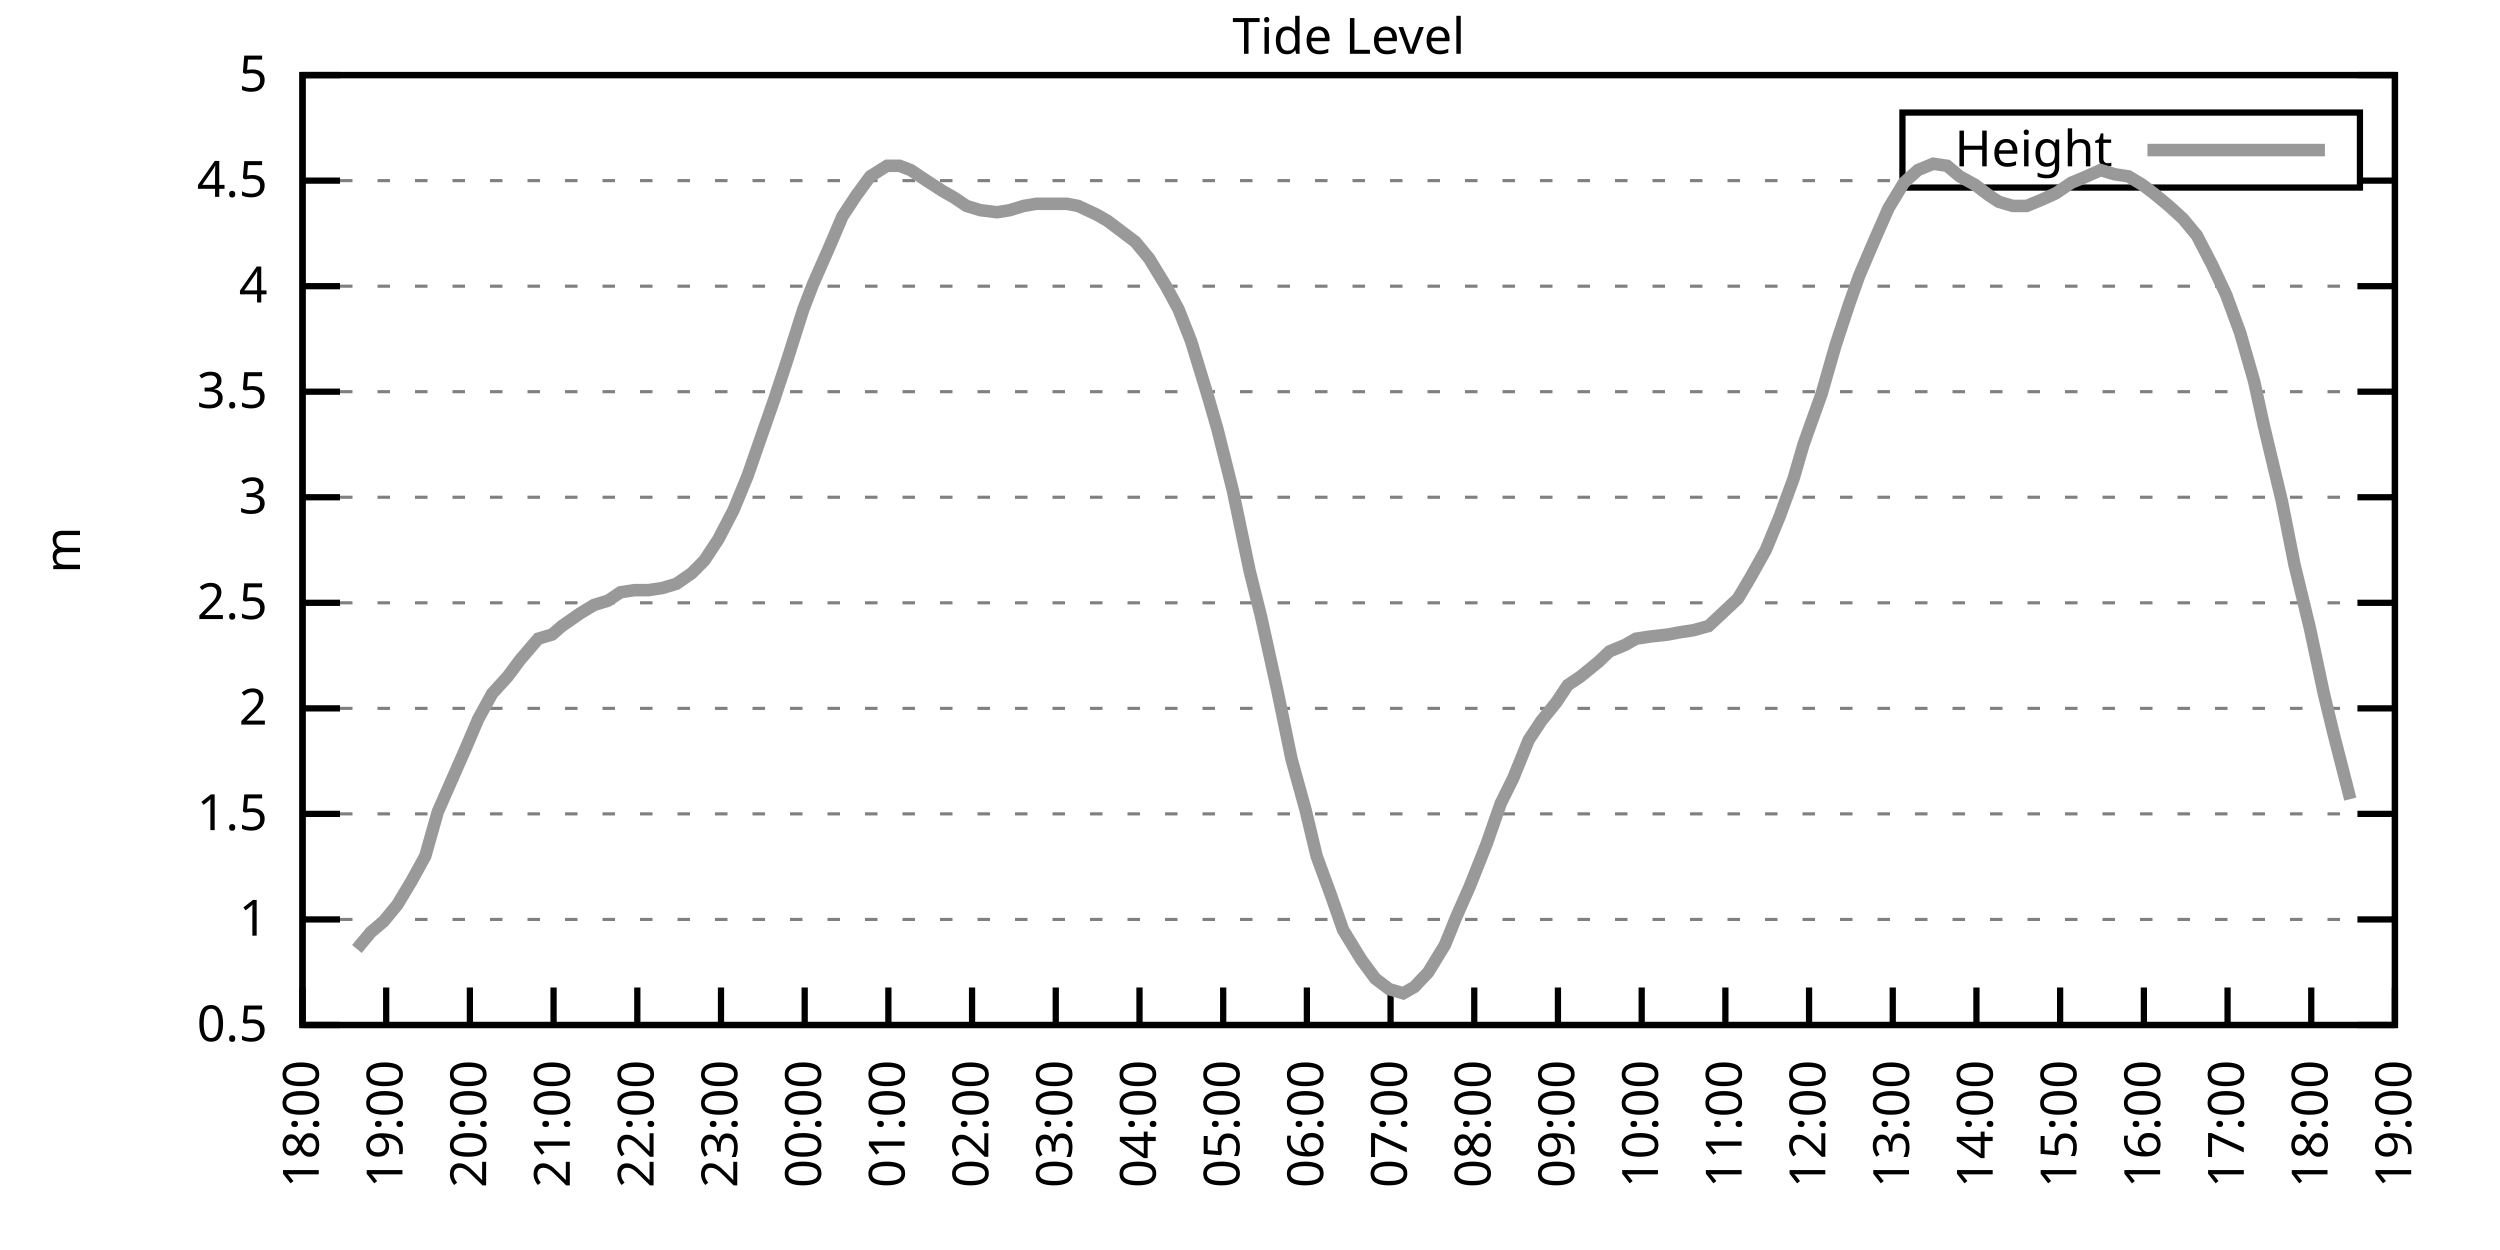
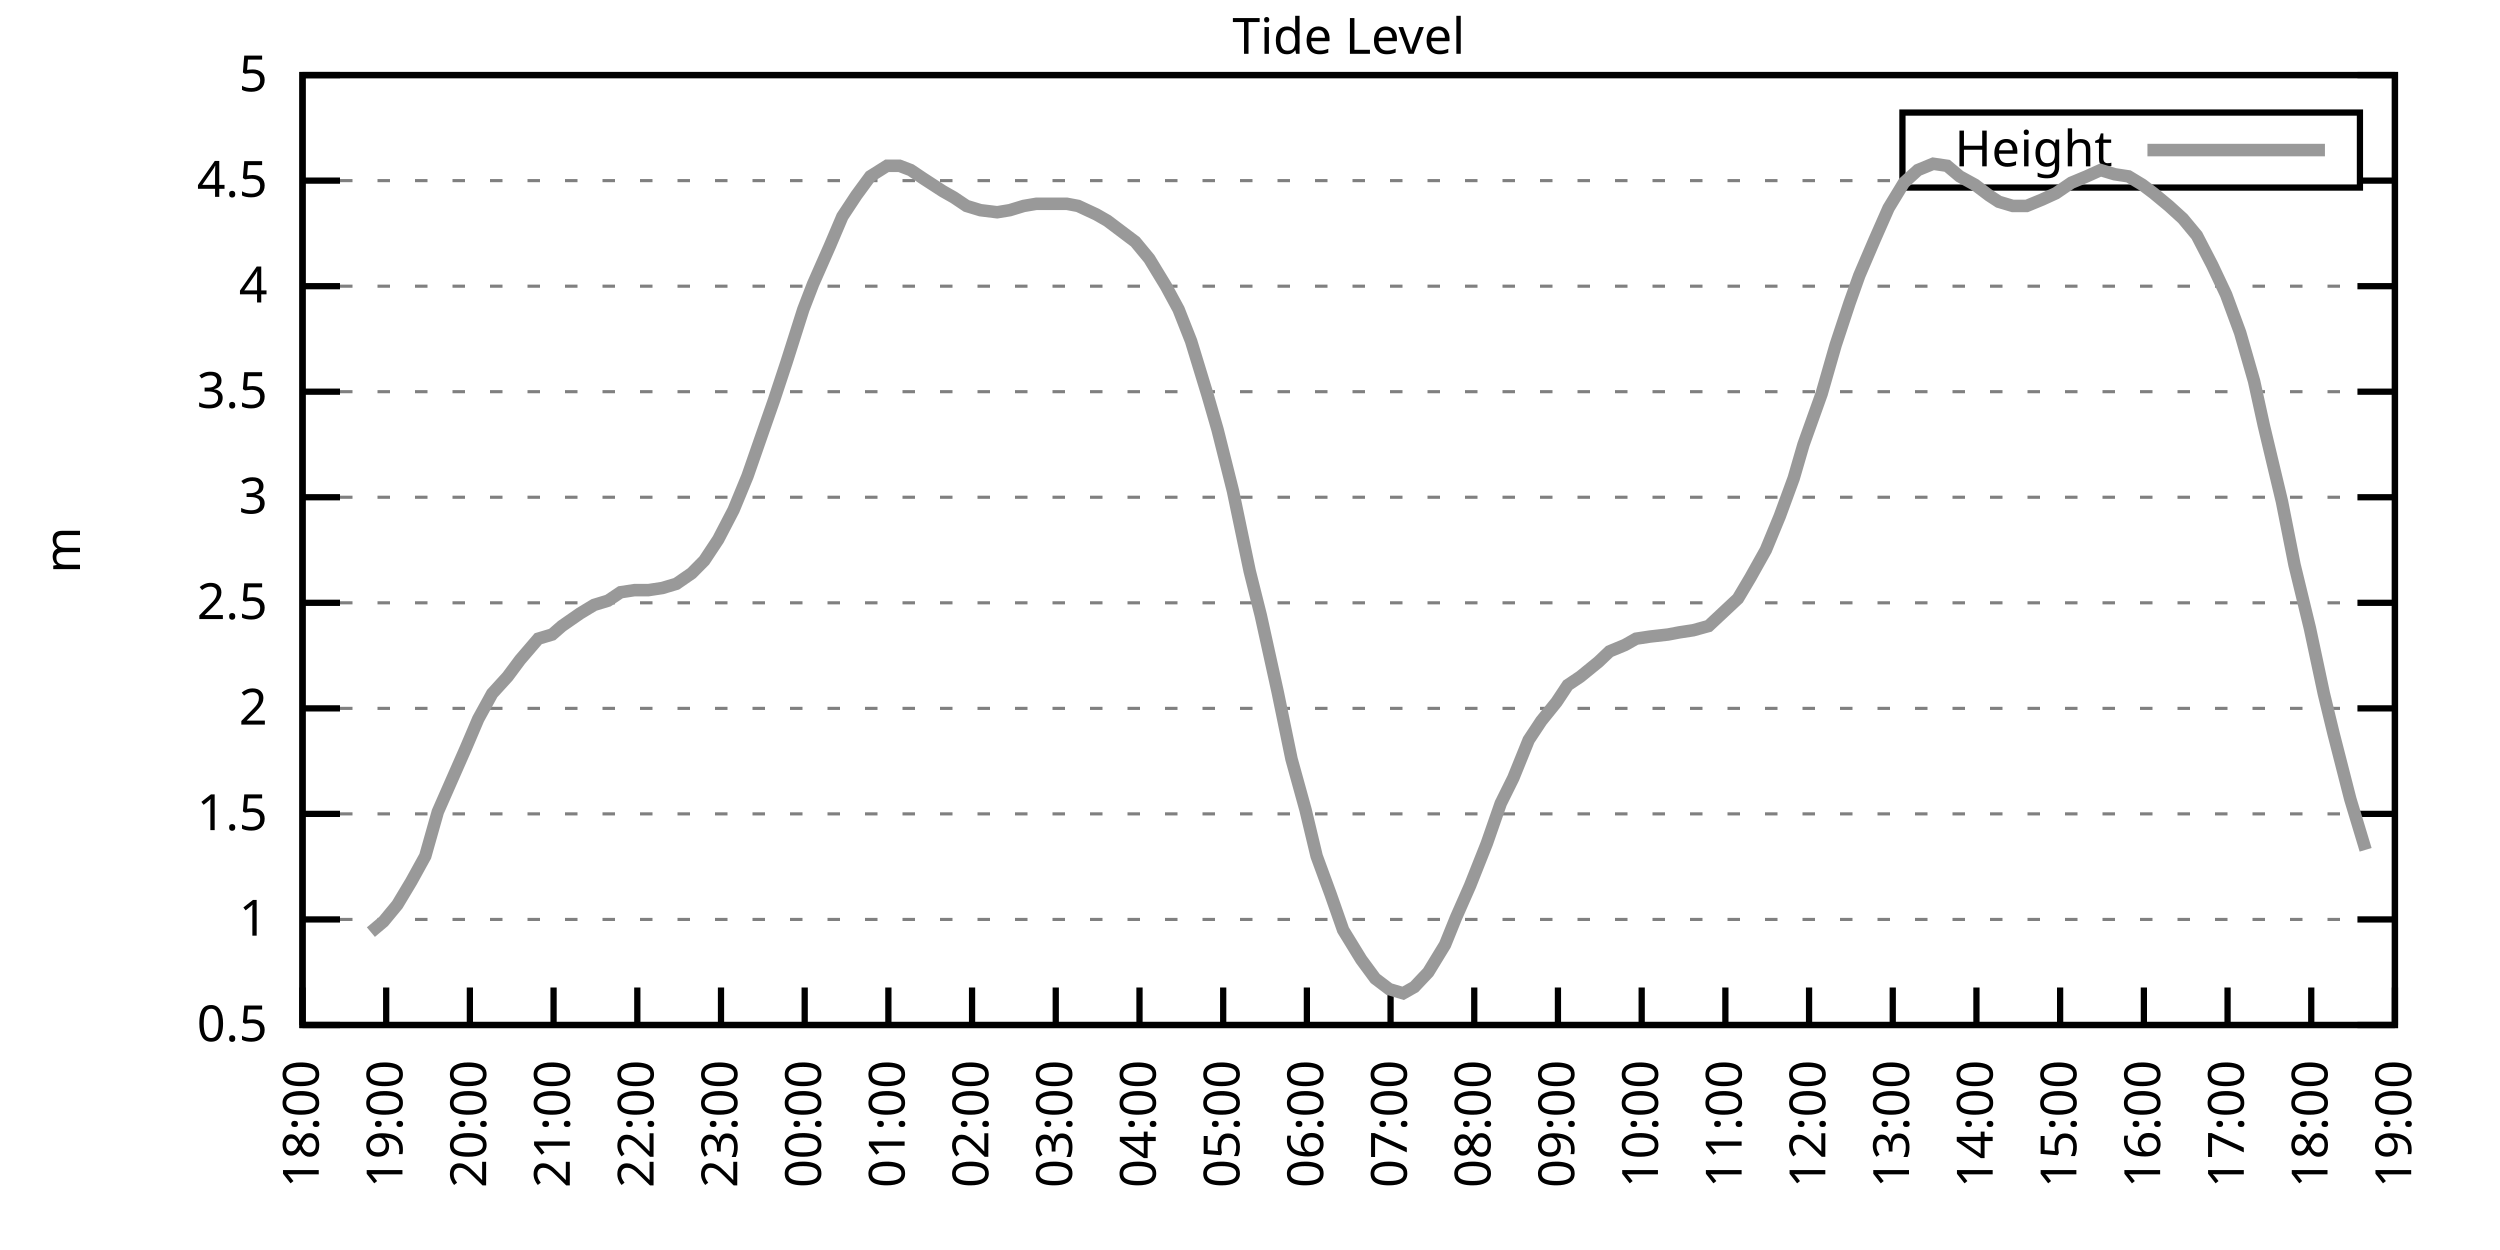
<svg xmlns="http://www.w3.org/2000/svg" xmlns:xlink="http://www.w3.org/1999/xlink" width="400" height="200" viewBox="0 0 400 200">
  <g id="gnuplot_canvas">
    <rect x="0" y="0" width="400" height="200" fill="none" />
    <defs>
      <circle id="gpDot" r="0.5" stroke-width="0.5" stroke="currentColor" />
      <path id="gpPt0" stroke-width="0.333" stroke="currentColor" d="M-1,0 h2 M0,-1 v2" />
      <path id="gpPt1" stroke-width="0.333" stroke="currentColor" d="M-1,-1 L1,1 M1,-1 L-1,1" />
      <path id="gpPt2" stroke-width="0.333" stroke="currentColor" d="M-1,0 L1,0 M0,-1 L0,1 M-1,-1 L1,1 M-1,1 L1,-1" />
      <rect id="gpPt3" stroke-width="0.333" stroke="currentColor" x="-1" y="-1" width="2" height="2" />
      <rect id="gpPt4" stroke-width="0.333" stroke="currentColor" fill="currentColor" x="-1" y="-1" width="2" height="2" />
      <circle id="gpPt5" stroke-width="0.333" stroke="currentColor" cx="0" cy="0" r="1" />
      <use xlink:href="#gpPt5" id="gpPt6" fill="currentColor" stroke="none" />
      <path id="gpPt7" stroke-width="0.333" stroke="currentColor" d="M0,-1.33 L-1.33,0.67 L1.33,0.67 z" />
      <use xlink:href="#gpPt7" id="gpPt8" fill="currentColor" stroke="none" />
      <use xlink:href="#gpPt7" id="gpPt9" stroke="currentColor" transform="rotate(180)" />
      <use xlink:href="#gpPt9" id="gpPt10" fill="currentColor" stroke="none" />
      <use xlink:href="#gpPt3" id="gpPt11" stroke="currentColor" transform="rotate(45)" />
      <use xlink:href="#gpPt11" id="gpPt12" fill="currentColor" stroke="none" />
      <path id="gpPt13" stroke-width="0.333" stroke="currentColor" d="M0,1.330 L1.265,0.411 L0.782,-1.067 L-0.782,-1.076 L-1.265,0.411 z" />
      <use xlink:href="#gpPt13" id="gpPt14" fill="currentColor" stroke="none" />
      <filter id="textbox" filterUnits="objectBoundingBox" x="0" y="0" height="1" width="1">
        <feFlood flood-color="white" flood-opacity="1" result="bgnd" />
        <feComposite in="SourceGraphic" in2="bgnd" operator="atop" />
      </filter>
      <filter id="greybox" filterUnits="objectBoundingBox" x="0" y="0" height="1" width="1">
        <feFlood flood-color="lightgrey" flood-opacity="1" result="grey" />
        <feComposite in="SourceGraphic" in2="grey" operator="atop" />
      </filter>
    </defs>
    <g fill="none" color="white" stroke="currentColor" stroke-width="1.00" stroke-linecap="butt" stroke-linejoin="miter">
</g>
    <g fill="none" color="black" stroke="currentColor" stroke-width="1.00" stroke-linecap="butt" stroke-linejoin="miter">
      <g stroke="none" shape-rendering="crispEdges">
        <polygon fill="rgb(255, 255, 255)" points="48.40,164.00 383.18,164.00 383.18,12.02 48.40,12.02 " />
      </g>
    </g>
    <g fill="none" color="black" stroke="currentColor" stroke-width="1.00" stroke-linecap="butt" stroke-linejoin="miter">
</g>
    <g fill="none" color="black" stroke="black" stroke-width="0.50" stroke-linecap="butt" stroke-linejoin="miter">
</g>
    <g fill="none" color="gray" stroke="currentColor" stroke-width="0.50" stroke-linecap="butt" stroke-linejoin="miter">
      <path stroke="gray" stroke-dasharray="2,4" class="gridline" d="M48.40,164.00 L383.19,164.00  " />
    </g>
    <g fill="none" color="gray" stroke="gray" stroke-width="1.00" stroke-linecap="butt" stroke-linejoin="miter">
</g>
    <g fill="none" color="black" stroke="currentColor" stroke-width="1.00" stroke-linecap="butt" stroke-linejoin="miter">
      <path stroke="black" d="M48.40,164.00 L54.40,164.00 M383.19,164.00 L377.19,164.00  " />
      <g transform="translate(42.80,166.60)" stroke="none" fill="black" font-family="Sans" font-size="8.00" text-anchor="end">
        <text>
          <tspan font-family="Sans"> 0.5</tspan>
        </text>
      </g>
    </g>
    <g fill="none" color="black" stroke="currentColor" stroke-width="1.00" stroke-linecap="butt" stroke-linejoin="miter">
</g>
    <g fill="none" color="black" stroke="black" stroke-width="0.50" stroke-linecap="butt" stroke-linejoin="miter">
</g>
    <g fill="none" color="gray" stroke="currentColor" stroke-width="0.50" stroke-linecap="butt" stroke-linejoin="miter">
      <path stroke="gray" stroke-dasharray="2,4" class="gridline" d="M48.40,147.11 L383.19,147.11  " />
    </g>
    <g fill="none" color="gray" stroke="gray" stroke-width="1.00" stroke-linecap="butt" stroke-linejoin="miter">
</g>
    <g fill="none" color="black" stroke="currentColor" stroke-width="1.00" stroke-linecap="butt" stroke-linejoin="miter">
      <path stroke="black" d="M48.40,147.11 L54.40,147.11 M383.19,147.11 L377.19,147.11  " />
      <g transform="translate(42.80,149.71)" stroke="none" fill="black" font-family="Sans" font-size="8.00" text-anchor="end">
        <text>
          <tspan font-family="Sans"> 1</tspan>
        </text>
      </g>
    </g>
    <g fill="none" color="black" stroke="currentColor" stroke-width="1.00" stroke-linecap="butt" stroke-linejoin="miter">
</g>
    <g fill="none" color="black" stroke="black" stroke-width="0.50" stroke-linecap="butt" stroke-linejoin="miter">
</g>
    <g fill="none" color="gray" stroke="currentColor" stroke-width="0.50" stroke-linecap="butt" stroke-linejoin="miter">
      <path stroke="gray" stroke-dasharray="2,4" class="gridline" d="M48.40,130.22 L383.19,130.22  " />
    </g>
    <g fill="none" color="gray" stroke="gray" stroke-width="1.00" stroke-linecap="butt" stroke-linejoin="miter">
</g>
    <g fill="none" color="black" stroke="currentColor" stroke-width="1.00" stroke-linecap="butt" stroke-linejoin="miter">
      <path stroke="black" d="M48.40,130.22 L54.40,130.22 M383.19,130.22 L377.19,130.22  " />
      <g transform="translate(42.80,132.82)" stroke="none" fill="black" font-family="Sans" font-size="8.00" text-anchor="end">
        <text>
          <tspan font-family="Sans"> 1.5</tspan>
        </text>
      </g>
    </g>
    <g fill="none" color="black" stroke="currentColor" stroke-width="1.00" stroke-linecap="butt" stroke-linejoin="miter">
</g>
    <g fill="none" color="black" stroke="black" stroke-width="0.50" stroke-linecap="butt" stroke-linejoin="miter">
</g>
    <g fill="none" color="gray" stroke="currentColor" stroke-width="0.50" stroke-linecap="butt" stroke-linejoin="miter">
      <path stroke="gray" stroke-dasharray="2,4" class="gridline" d="M48.40,113.34 L383.19,113.34  " />
    </g>
    <g fill="none" color="gray" stroke="gray" stroke-width="1.00" stroke-linecap="butt" stroke-linejoin="miter">
</g>
    <g fill="none" color="black" stroke="currentColor" stroke-width="1.00" stroke-linecap="butt" stroke-linejoin="miter">
      <path stroke="black" d="M48.40,113.34 L54.40,113.34 M383.19,113.34 L377.19,113.34  " />
      <g transform="translate(42.80,115.94)" stroke="none" fill="black" font-family="Sans" font-size="8.00" text-anchor="end">
        <text>
          <tspan font-family="Sans"> 2</tspan>
        </text>
      </g>
    </g>
    <g fill="none" color="black" stroke="currentColor" stroke-width="1.00" stroke-linecap="butt" stroke-linejoin="miter">
</g>
    <g fill="none" color="black" stroke="black" stroke-width="0.50" stroke-linecap="butt" stroke-linejoin="miter">
</g>
    <g fill="none" color="gray" stroke="currentColor" stroke-width="0.50" stroke-linecap="butt" stroke-linejoin="miter">
      <path stroke="gray" stroke-dasharray="2,4" class="gridline" d="M48.40,96.45 L383.19,96.45  " />
    </g>
    <g fill="none" color="gray" stroke="gray" stroke-width="1.00" stroke-linecap="butt" stroke-linejoin="miter">
</g>
    <g fill="none" color="black" stroke="currentColor" stroke-width="1.00" stroke-linecap="butt" stroke-linejoin="miter">
      <path stroke="black" d="M48.40,96.45 L54.40,96.45 M383.19,96.45 L377.19,96.45  " />
      <g transform="translate(42.80,99.05)" stroke="none" fill="black" font-family="Sans" font-size="8.00" text-anchor="end">
        <text>
          <tspan font-family="Sans"> 2.5</tspan>
        </text>
      </g>
    </g>
    <g fill="none" color="black" stroke="currentColor" stroke-width="1.00" stroke-linecap="butt" stroke-linejoin="miter">
</g>
    <g fill="none" color="black" stroke="black" stroke-width="0.50" stroke-linecap="butt" stroke-linejoin="miter">
</g>
    <g fill="none" color="gray" stroke="currentColor" stroke-width="0.50" stroke-linecap="butt" stroke-linejoin="miter">
      <path stroke="gray" stroke-dasharray="2,4" class="gridline" d="M48.40,79.56 L383.19,79.56  " />
    </g>
    <g fill="none" color="gray" stroke="gray" stroke-width="1.00" stroke-linecap="butt" stroke-linejoin="miter">
</g>
    <g fill="none" color="black" stroke="currentColor" stroke-width="1.00" stroke-linecap="butt" stroke-linejoin="miter">
      <path stroke="black" d="M48.40,79.56 L54.40,79.56 M383.19,79.56 L377.19,79.56  " />
      <g transform="translate(42.80,82.16)" stroke="none" fill="black" font-family="Sans" font-size="8.00" text-anchor="end">
        <text>
          <tspan font-family="Sans"> 3</tspan>
        </text>
      </g>
    </g>
    <g fill="none" color="black" stroke="currentColor" stroke-width="1.00" stroke-linecap="butt" stroke-linejoin="miter">
</g>
    <g fill="none" color="black" stroke="black" stroke-width="0.50" stroke-linecap="butt" stroke-linejoin="miter">
</g>
    <g fill="none" color="gray" stroke="currentColor" stroke-width="0.50" stroke-linecap="butt" stroke-linejoin="miter">
      <path stroke="gray" stroke-dasharray="2,4" class="gridline" d="M48.40,62.67 L383.19,62.67  " />
    </g>
    <g fill="none" color="gray" stroke="gray" stroke-width="1.00" stroke-linecap="butt" stroke-linejoin="miter">
</g>
    <g fill="none" color="black" stroke="currentColor" stroke-width="1.00" stroke-linecap="butt" stroke-linejoin="miter">
      <path stroke="black" d="M48.40,62.67 L54.40,62.67 M383.19,62.67 L377.19,62.67  " />
      <g transform="translate(42.80,65.27)" stroke="none" fill="black" font-family="Sans" font-size="8.00" text-anchor="end">
        <text>
          <tspan font-family="Sans"> 3.5</tspan>
        </text>
      </g>
    </g>
    <g fill="none" color="black" stroke="currentColor" stroke-width="1.00" stroke-linecap="butt" stroke-linejoin="miter">
</g>
    <g fill="none" color="black" stroke="black" stroke-width="0.50" stroke-linecap="butt" stroke-linejoin="miter">
</g>
    <g fill="none" color="gray" stroke="currentColor" stroke-width="0.50" stroke-linecap="butt" stroke-linejoin="miter">
      <path stroke="gray" stroke-dasharray="2,4" class="gridline" d="M48.40,45.79 L383.19,45.79  " />
    </g>
    <g fill="none" color="gray" stroke="gray" stroke-width="1.00" stroke-linecap="butt" stroke-linejoin="miter">
</g>
    <g fill="none" color="black" stroke="currentColor" stroke-width="1.00" stroke-linecap="butt" stroke-linejoin="miter">
      <path stroke="black" d="M48.40,45.79 L54.40,45.79 M383.19,45.79 L377.19,45.79  " />
      <g transform="translate(42.80,48.39)" stroke="none" fill="black" font-family="Sans" font-size="8.00" text-anchor="end">
        <text>
          <tspan font-family="Sans"> 4</tspan>
        </text>
      </g>
    </g>
    <g fill="none" color="black" stroke="currentColor" stroke-width="1.00" stroke-linecap="butt" stroke-linejoin="miter">
</g>
    <g fill="none" color="black" stroke="black" stroke-width="0.50" stroke-linecap="butt" stroke-linejoin="miter">
</g>
    <g fill="none" color="gray" stroke="currentColor" stroke-width="0.50" stroke-linecap="butt" stroke-linejoin="miter">
      <path stroke="gray" stroke-dasharray="2,4" class="gridline" d="M48.40,28.90 L304.39,28.90 M377.59,28.90 L383.19,28.90  " />
    </g>
    <g fill="none" color="gray" stroke="gray" stroke-width="1.00" stroke-linecap="butt" stroke-linejoin="miter">
</g>
    <g fill="none" color="black" stroke="currentColor" stroke-width="1.00" stroke-linecap="butt" stroke-linejoin="miter">
      <path stroke="black" d="M48.40,28.90 L54.40,28.90 M383.19,28.90 L377.19,28.90  " />
      <g transform="translate(42.80,31.50)" stroke="none" fill="black" font-family="Sans" font-size="8.00" text-anchor="end">
        <text>
          <tspan font-family="Sans"> 4.5</tspan>
        </text>
      </g>
    </g>
    <g fill="none" color="black" stroke="currentColor" stroke-width="1.00" stroke-linecap="butt" stroke-linejoin="miter">
</g>
    <g fill="none" color="black" stroke="black" stroke-width="0.50" stroke-linecap="butt" stroke-linejoin="miter">
</g>
    <g fill="none" color="gray" stroke="currentColor" stroke-width="0.50" stroke-linecap="butt" stroke-linejoin="miter">
      <path stroke="gray" stroke-dasharray="2,4" class="gridline" d="M48.40,12.01 L383.19,12.01  " />
    </g>
    <g fill="none" color="gray" stroke="gray" stroke-width="1.00" stroke-linecap="butt" stroke-linejoin="miter">
</g>
    <g fill="none" color="black" stroke="currentColor" stroke-width="1.00" stroke-linecap="butt" stroke-linejoin="miter">
      <path stroke="black" d="M48.40,12.01 L54.40,12.01 M383.19,12.01 L377.19,12.01  " />
      <g transform="translate(42.80,14.61)" stroke="none" fill="black" font-family="Sans" font-size="8.00" text-anchor="end">
        <text>
          <tspan font-family="Sans"> 5</tspan>
        </text>
      </g>
    </g>
    <g fill="none" color="black" stroke="currentColor" stroke-width="1.00" stroke-linecap="butt" stroke-linejoin="miter">
      <path stroke="black" d="M48.40,164.00 L48.40,158.00  " />
      <g transform="translate(51.00,169.60) rotate(270.00)" stroke="none" fill="black" font-family="Sans" font-size="8.00" text-anchor="end">
        <text>
          <tspan font-family="Sans">18:00</tspan>
        </text>
      </g>
    </g>
    <g fill="none" color="black" stroke="currentColor" stroke-width="1.00" stroke-linecap="butt" stroke-linejoin="miter">
      <path stroke="black" d="M61.79,164.00 L61.79,158.00  " />
      <g transform="translate(64.39,169.60) rotate(270.00)" stroke="none" fill="black" font-family="Sans" font-size="8.00" text-anchor="end">
        <text>
          <tspan font-family="Sans">19:00</tspan>
        </text>
      </g>
    </g>
    <g fill="none" color="black" stroke="currentColor" stroke-width="1.00" stroke-linecap="butt" stroke-linejoin="miter">
      <path stroke="black" d="M75.18,164.00 L75.18,158.00  " />
      <g transform="translate(77.78,169.60) rotate(270.00)" stroke="none" fill="black" font-family="Sans" font-size="8.00" text-anchor="end">
        <text>
          <tspan font-family="Sans">20:00</tspan>
        </text>
      </g>
    </g>
    <g fill="none" color="black" stroke="currentColor" stroke-width="1.00" stroke-linecap="butt" stroke-linejoin="miter">
      <path stroke="black" d="M88.57,164.00 L88.57,158.00  " />
      <g transform="translate(91.17,169.60) rotate(270.00)" stroke="none" fill="black" font-family="Sans" font-size="8.00" text-anchor="end">
        <text>
          <tspan font-family="Sans">21:00</tspan>
        </text>
      </g>
    </g>
    <g fill="none" color="black" stroke="currentColor" stroke-width="1.00" stroke-linecap="butt" stroke-linejoin="miter">
      <path stroke="black" d="M101.97,164.00 L101.97,158.00  " />
      <g transform="translate(104.57,169.60) rotate(270.00)" stroke="none" fill="black" font-family="Sans" font-size="8.00" text-anchor="end">
        <text>
          <tspan font-family="Sans">22:00</tspan>
        </text>
      </g>
    </g>
    <g fill="none" color="black" stroke="currentColor" stroke-width="1.00" stroke-linecap="butt" stroke-linejoin="miter">
      <path stroke="black" d="M115.36,164.00 L115.36,158.00  " />
      <g transform="translate(117.96,169.60) rotate(270.00)" stroke="none" fill="black" font-family="Sans" font-size="8.00" text-anchor="end">
        <text>
          <tspan font-family="Sans">23:00</tspan>
        </text>
      </g>
    </g>
    <g fill="none" color="black" stroke="currentColor" stroke-width="1.00" stroke-linecap="butt" stroke-linejoin="miter">
      <path stroke="black" d="M128.75,164.00 L128.75,158.00  " />
      <g transform="translate(131.35,169.60) rotate(270.00)" stroke="none" fill="black" font-family="Sans" font-size="8.00" text-anchor="end">
        <text>
          <tspan font-family="Sans">00:00</tspan>
        </text>
      </g>
    </g>
    <g fill="none" color="black" stroke="currentColor" stroke-width="1.00" stroke-linecap="butt" stroke-linejoin="miter">
      <path stroke="black" d="M142.14,164.00 L142.14,158.00  " />
      <g transform="translate(144.74,169.60) rotate(270.00)" stroke="none" fill="black" font-family="Sans" font-size="8.00" text-anchor="end">
        <text>
          <tspan font-family="Sans">01:00</tspan>
        </text>
      </g>
    </g>
    <g fill="none" color="black" stroke="currentColor" stroke-width="1.00" stroke-linecap="butt" stroke-linejoin="miter">
      <path stroke="black" d="M155.53,164.00 L155.53,158.00  " />
      <g transform="translate(158.13,169.60) rotate(270.00)" stroke="none" fill="black" font-family="Sans" font-size="8.00" text-anchor="end">
        <text>
          <tspan font-family="Sans">02:00</tspan>
        </text>
      </g>
    </g>
    <g fill="none" color="black" stroke="currentColor" stroke-width="1.00" stroke-linecap="butt" stroke-linejoin="miter">
      <path stroke="black" d="M168.92,164.00 L168.92,158.00  " />
      <g transform="translate(171.52,169.60) rotate(270.00)" stroke="none" fill="black" font-family="Sans" font-size="8.00" text-anchor="end">
        <text>
          <tspan font-family="Sans">03:00</tspan>
        </text>
      </g>
    </g>
    <g fill="none" color="black" stroke="currentColor" stroke-width="1.00" stroke-linecap="butt" stroke-linejoin="miter">
      <path stroke="black" d="M182.32,164.00 L182.32,158.00  " />
      <g transform="translate(184.92,169.60) rotate(270.00)" stroke="none" fill="black" font-family="Sans" font-size="8.00" text-anchor="end">
        <text>
          <tspan font-family="Sans">04:00</tspan>
        </text>
      </g>
    </g>
    <g fill="none" color="black" stroke="currentColor" stroke-width="1.00" stroke-linecap="butt" stroke-linejoin="miter">
      <path stroke="black" d="M195.71,164.00 L195.71,158.00  " />
      <g transform="translate(198.31,169.60) rotate(270.00)" stroke="none" fill="black" font-family="Sans" font-size="8.00" text-anchor="end">
        <text>
          <tspan font-family="Sans">05:00</tspan>
        </text>
      </g>
    </g>
    <g fill="none" color="black" stroke="currentColor" stroke-width="1.00" stroke-linecap="butt" stroke-linejoin="miter">
      <path stroke="black" d="M209.10,164.00 L209.10,158.00  " />
      <g transform="translate(211.70,169.60) rotate(270.00)" stroke="none" fill="black" font-family="Sans" font-size="8.00" text-anchor="end">
        <text>
          <tspan font-family="Sans">06:00</tspan>
        </text>
      </g>
    </g>
    <g fill="none" color="black" stroke="currentColor" stroke-width="1.00" stroke-linecap="butt" stroke-linejoin="miter">
      <path stroke="black" d="M222.49,164.00 L222.49,158.00  " />
      <g transform="translate(225.09,169.60) rotate(270.00)" stroke="none" fill="black" font-family="Sans" font-size="8.00" text-anchor="end">
        <text>
          <tspan font-family="Sans">07:00</tspan>
        </text>
      </g>
    </g>
    <g fill="none" color="black" stroke="currentColor" stroke-width="1.00" stroke-linecap="butt" stroke-linejoin="miter">
      <path stroke="black" d="M235.88,164.00 L235.88,158.00  " />
      <g transform="translate(238.48,169.60) rotate(270.00)" stroke="none" fill="black" font-family="Sans" font-size="8.00" text-anchor="end">
        <text>
          <tspan font-family="Sans">08:00</tspan>
        </text>
      </g>
    </g>
    <g fill="none" color="black" stroke="currentColor" stroke-width="1.00" stroke-linecap="butt" stroke-linejoin="miter">
      <path stroke="black" d="M249.27,164.00 L249.27,158.00  " />
      <g transform="translate(251.87,169.60) rotate(270.00)" stroke="none" fill="black" font-family="Sans" font-size="8.00" text-anchor="end">
        <text>
          <tspan font-family="Sans">09:00</tspan>
        </text>
      </g>
    </g>
    <g fill="none" color="black" stroke="currentColor" stroke-width="1.00" stroke-linecap="butt" stroke-linejoin="miter">
      <path stroke="black" d="M262.67,164.00 L262.67,158.00  " />
      <g transform="translate(265.27,169.60) rotate(270.00)" stroke="none" fill="black" font-family="Sans" font-size="8.00" text-anchor="end">
        <text>
          <tspan font-family="Sans">10:00</tspan>
        </text>
      </g>
    </g>
    <g fill="none" color="black" stroke="currentColor" stroke-width="1.00" stroke-linecap="butt" stroke-linejoin="miter">
      <path stroke="black" d="M276.06,164.00 L276.06,158.00  " />
      <g transform="translate(278.66,169.60) rotate(270.00)" stroke="none" fill="black" font-family="Sans" font-size="8.00" text-anchor="end">
        <text>
          <tspan font-family="Sans">11:00</tspan>
        </text>
      </g>
    </g>
    <g fill="none" color="black" stroke="currentColor" stroke-width="1.00" stroke-linecap="butt" stroke-linejoin="miter">
      <path stroke="black" d="M289.45,164.00 L289.45,158.00  " />
      <g transform="translate(292.05,169.60) rotate(270.00)" stroke="none" fill="black" font-family="Sans" font-size="8.00" text-anchor="end">
        <text>
          <tspan font-family="Sans">12:00</tspan>
        </text>
      </g>
    </g>
    <g fill="none" color="black" stroke="currentColor" stroke-width="1.00" stroke-linecap="butt" stroke-linejoin="miter">
      <path stroke="black" d="M302.84,164.00 L302.84,158.00  " />
      <g transform="translate(305.44,169.60) rotate(270.00)" stroke="none" fill="black" font-family="Sans" font-size="8.00" text-anchor="end">
        <text>
          <tspan font-family="Sans">13:00</tspan>
        </text>
      </g>
    </g>
    <g fill="none" color="black" stroke="currentColor" stroke-width="1.00" stroke-linecap="butt" stroke-linejoin="miter">
      <path stroke="black" d="M316.23,164.00 L316.23,158.00  " />
      <g transform="translate(318.83,169.60) rotate(270.00)" stroke="none" fill="black" font-family="Sans" font-size="8.00" text-anchor="end">
        <text>
          <tspan font-family="Sans">14:00</tspan>
        </text>
      </g>
    </g>
    <g fill="none" color="black" stroke="currentColor" stroke-width="1.00" stroke-linecap="butt" stroke-linejoin="miter">
      <path stroke="black" d="M329.62,164.00 L329.62,158.00  " />
      <g transform="translate(332.22,169.60) rotate(270.00)" stroke="none" fill="black" font-family="Sans" font-size="8.00" text-anchor="end">
        <text>
          <tspan font-family="Sans">15:00</tspan>
        </text>
      </g>
    </g>
    <g fill="none" color="black" stroke="currentColor" stroke-width="1.00" stroke-linecap="butt" stroke-linejoin="miter">
      <path stroke="black" d="M343.02,164.00 L343.02,158.00  " />
      <g transform="translate(345.62,169.60) rotate(270.00)" stroke="none" fill="black" font-family="Sans" font-size="8.00" text-anchor="end">
        <text>
          <tspan font-family="Sans">16:00</tspan>
        </text>
      </g>
    </g>
    <g fill="none" color="black" stroke="currentColor" stroke-width="1.00" stroke-linecap="butt" stroke-linejoin="miter">
      <path stroke="black" d="M356.41,164.00 L356.41,158.00  " />
      <g transform="translate(359.01,169.60) rotate(270.00)" stroke="none" fill="black" font-family="Sans" font-size="8.00" text-anchor="end">
        <text>
          <tspan font-family="Sans">17:00</tspan>
        </text>
      </g>
    </g>
    <g fill="none" color="black" stroke="currentColor" stroke-width="1.00" stroke-linecap="butt" stroke-linejoin="miter">
      <path stroke="black" d="M369.80,164.00 L369.80,158.00  " />
      <g transform="translate(372.40,169.60) rotate(270.00)" stroke="none" fill="black" font-family="Sans" font-size="8.00" text-anchor="end">
        <text>
          <tspan font-family="Sans">18:00</tspan>
        </text>
      </g>
    </g>
    <g fill="none" color="black" stroke="currentColor" stroke-width="1.00" stroke-linecap="butt" stroke-linejoin="miter">
      <path stroke="black" d="M383.19,164.00 L383.19,158.00  " />
      <g transform="translate(385.79,169.60) rotate(270.00)" stroke="none" fill="black" font-family="Sans" font-size="8.00" text-anchor="end">
        <text>
          <tspan font-family="Sans">19:00</tspan>
        </text>
      </g>
    </g>
    <g fill="none" color="black" stroke="currentColor" stroke-width="1.00" stroke-linecap="butt" stroke-linejoin="miter">
</g>
    <g fill="none" color="black" stroke="currentColor" stroke-width="1.00" stroke-linecap="butt" stroke-linejoin="miter">
      <path stroke="black" d="M48.40,12.01 L48.40,164.00 L383.19,164.00 L383.19,12.01 L48.40,12.01 Z  " />
    </g>
    <g fill="none" color="black" stroke="currentColor" stroke-width="1.00" stroke-linecap="butt" stroke-linejoin="miter">
</g>
    <g fill="none" color="black" stroke="currentColor" stroke-width="1.00" stroke-linecap="butt" stroke-linejoin="miter">
      <path stroke="black" d="M304.39,30.01 L304.39,18.01 L377.59,18.01 L377.59,30.01 L304.39,30.01 Z  " />
    </g>
    <g id="Tide_level_plot_1">
      <g fill="none" color="white" stroke="black" stroke-width="2.00" stroke-linecap="butt" stroke-linejoin="miter">
</g>
      <g fill="none" color="black" stroke="currentColor" stroke-width="2.00" stroke-linecap="butt" stroke-linejoin="miter">
        <g transform="translate(337.99,26.61)" stroke="none" fill="black" font-family="Sans" font-size="8.00" text-anchor="end">
          <text>
            <tspan font-family="Sans">Height</tspan>
          </text>
        </g>
      </g>
      <g fill="none" color="black" stroke="currentColor" stroke-width="2.00" stroke-linecap="butt" stroke-linejoin="miter">
-         <path stroke="rgb(153, 153, 153)" d="M343.59,24.01 L371.99,24.01 M57.10,151.84 L59.34,149.14 L61.35,147.45 L63.58,144.75 L65.81,141.03 L68.04,136.98   L70.05,129.89 L72.28,124.82 L74.51,119.75 L76.52,115.03 L78.75,110.97 L81.21,108.27 L83.22,105.57 L86.12,102.19   L88.35,101.52 L89.91,100.16 L92.82,98.14 L95.05,96.79 L97.28,96.11 L99.29,94.76 L101.52,94.42 L103.75,94.42   L105.98,94.08 L108.22,93.41 L110.67,91.72 L112.68,89.69 L114.91,86.32 L117.37,81.59 L119.60,76.18 L121.83,69.77   L123.84,64.02 L125.85,57.94 L128.53,49.50 L130.09,45.45 L132.77,39.37 L134.78,34.64 L137.01,31.26 L139.24,28.22   L141.92,26.53 L143.93,26.53 L145.71,27.21 L147.72,28.56 L150.85,30.59 L152.63,31.60 L154.64,32.95 L156.87,33.63   L159.55,33.96 L161.56,33.63 L163.79,32.95 L165.80,32.61 L168.48,32.61 L170.71,32.61 L172.50,32.95 L175.40,34.30   L177.18,35.32 L179.86,37.34 L181.65,38.69 L183.88,41.39 L186.56,45.79 L188.57,49.50 L190.57,54.57 L193.25,63.35   L194.81,68.75 L197.27,78.55 L199.95,91.38 L201.73,98.48 L204.41,110.63 L206.64,121.44 L208.88,129.55 L210.66,136.98   L212.89,143.06 L214.90,148.80 L217.80,153.53 L220.04,156.57 L222.27,158.26 L224.50,158.93 L226.29,157.92 L228.52,155.56   L231.20,151.17 L232.98,146.77 L235.21,141.71 L237.89,134.95 L240.12,128.54 L242.13,124.48 L244.59,118.40 L246.60,115.36   L249.05,112.32 L250.84,109.62 L252.85,108.27 L255.75,105.91 L257.53,104.22 L259.99,103.20 L261.77,102.19 L264.00,101.85   L266.91,101.52 L268.69,101.18 L270.92,100.84 L273.38,100.16 L278.07,95.77 L280.07,92.40 L282.53,88.00 L284.76,82.60   L286.99,76.52 L288.56,71.12 L291.46,63.01 L293.69,55.24 L295.92,48.49 L297.48,44.10 L299.94,38.35 L302.17,33.29   L304.63,29.24 L306.86,27.21 L309.31,26.20 L311.54,26.53 L313.55,28.22 L316.01,29.57 L318.24,31.26 L319.80,32.28   L322.04,32.95 L324.27,32.95 L326.72,31.94 L328.95,30.92 L331.41,29.24 L333.86,28.22 L336.10,27.21 L338.33,27.88   L340.56,28.22 L342.79,29.57 L344.58,30.92 L347.03,32.95 L349.26,34.98 L351.50,37.68 L353.95,42.41 L356.18,47.14   L358.42,53.22 L360.65,60.98 L362.21,68.08 L365.11,80.24 L367.12,90.37 L369.58,100.50 L371.81,110.97 L373.37,117.39   L376.05,127.86  " />
+         <path stroke="rgb(153, 153, 153)" d="M343.59,24.01 L371.99,24.01 M59.34,149.14 L61.35,147.45 L63.58,144.75 L65.81,141.03 L68.04,136.98 L70.05,129.89   L72.28,124.82 L74.51,119.75 L76.52,115.03 L78.75,110.97 L81.21,108.27 L83.22,105.57 L86.12,102.19 L88.35,101.52   L89.91,100.16 L92.82,98.14 L95.05,96.79 L97.28,96.11 L99.29,94.76 L101.52,94.42 L103.75,94.42 L105.98,94.08   L108.22,93.41 L110.67,91.72 L112.68,89.69 L114.91,86.32 L117.37,81.59 L119.60,76.18 L121.83,69.77 L123.84,64.02   L125.85,57.94 L128.53,49.50 L130.09,45.45 L132.77,39.37 L134.78,34.64 L137.01,31.26 L139.24,28.22 L141.92,26.53   L143.93,26.53 L145.71,27.21 L147.72,28.56 L150.85,30.59 L152.63,31.60 L154.64,32.95 L156.87,33.63 L159.55,33.96   L161.56,33.63 L163.79,32.95 L165.80,32.61 L168.48,32.61 L170.71,32.61 L172.50,32.95 L175.40,34.30 L177.18,35.32   L179.86,37.34 L181.65,38.69 L183.88,41.39 L186.56,45.79 L188.57,49.50 L190.57,54.57 L193.25,63.35 L194.81,68.75   L197.27,78.55 L199.95,91.38 L201.73,98.48 L204.41,110.63 L206.64,121.44 L208.88,129.55 L210.66,136.98 L212.89,143.06   L214.90,148.80 L217.80,153.53 L220.04,156.57 L222.27,158.26 L224.50,158.93 L226.29,157.92 L228.52,155.56 L231.20,151.17   L232.98,146.77 L235.21,141.71 L237.89,134.95 L240.12,128.54 L242.13,124.48 L244.59,118.40 L246.60,115.36 L249.05,112.32   L250.84,109.62 L252.85,108.27 L255.75,105.91 L257.53,104.22 L259.99,103.20 L261.77,102.19 L264.00,101.85 L266.91,101.52   L268.69,101.18 L270.92,100.84 L273.38,100.16 L278.07,95.77 L280.07,92.40 L282.53,88.00 L284.76,82.60 L286.99,76.52   L288.56,71.12 L291.46,63.01 L293.69,55.24 L295.92,48.49 L297.48,44.10 L299.94,38.35 L302.17,33.29 L304.63,29.24   L306.86,27.21 L309.31,26.20 L311.54,26.53 L313.55,28.22 L316.01,29.57 L318.24,31.26 L319.80,32.28 L322.04,32.95   L324.27,32.95 L326.72,31.94 L328.95,30.92 L331.41,29.24 L333.86,28.22 L336.10,27.21 L338.33,27.88 L340.56,28.22   L342.79,29.57 L344.58,30.92 L347.03,32.95 L349.26,34.98 L351.50,37.68 L353.95,42.41 L356.18,47.14 L358.42,53.22   L360.65,60.98 L362.21,68.08 L365.11,80.24 L367.12,90.37 L369.58,100.50 L371.81,110.97 L373.37,117.39 L376.05,127.86   L378.50,135.97  " />
      </g>
    </g>
    <g fill="none" color="black" stroke="currentColor" stroke-width="2.00" stroke-linecap="butt" stroke-linejoin="miter">
</g>
    <g fill="none" color="black" stroke="black" stroke-width="1.00" stroke-linecap="butt" stroke-linejoin="miter">
</g>
    <g fill="none" color="black" stroke="currentColor" stroke-width="1.00" stroke-linecap="butt" stroke-linejoin="miter">
      <path stroke="black" d="M48.40,12.01 L48.40,164.00 L383.19,164.00 L383.19,12.01 L48.40,12.01 Z  " />
      <g transform="translate(12.80,88.01) rotate(270.00)" stroke="none" fill="black" font-family="Sans" font-size="8.00" text-anchor="middle">
        <text>
          <tspan font-family="Sans">m</tspan>
        </text>
      </g>
    </g>
    <g fill="none" color="black" stroke="currentColor" stroke-width="1.00" stroke-linecap="butt" stroke-linejoin="miter">
</g>
    <g fill="none" color="black" stroke="currentColor" stroke-width="1.00" stroke-linecap="butt" stroke-linejoin="miter">
      <g transform="translate(215.79,8.61)" stroke="none" fill="black" font-family="Sans" font-size="8.00" text-anchor="middle">
        <text>
          <tspan font-family="Sans">Tide Level</tspan>
        </text>
      </g>
    </g>
    <g fill="none" color="black" stroke="currentColor" stroke-width="1.00" stroke-linecap="butt" stroke-linejoin="miter">
</g>
  </g>
</svg>
